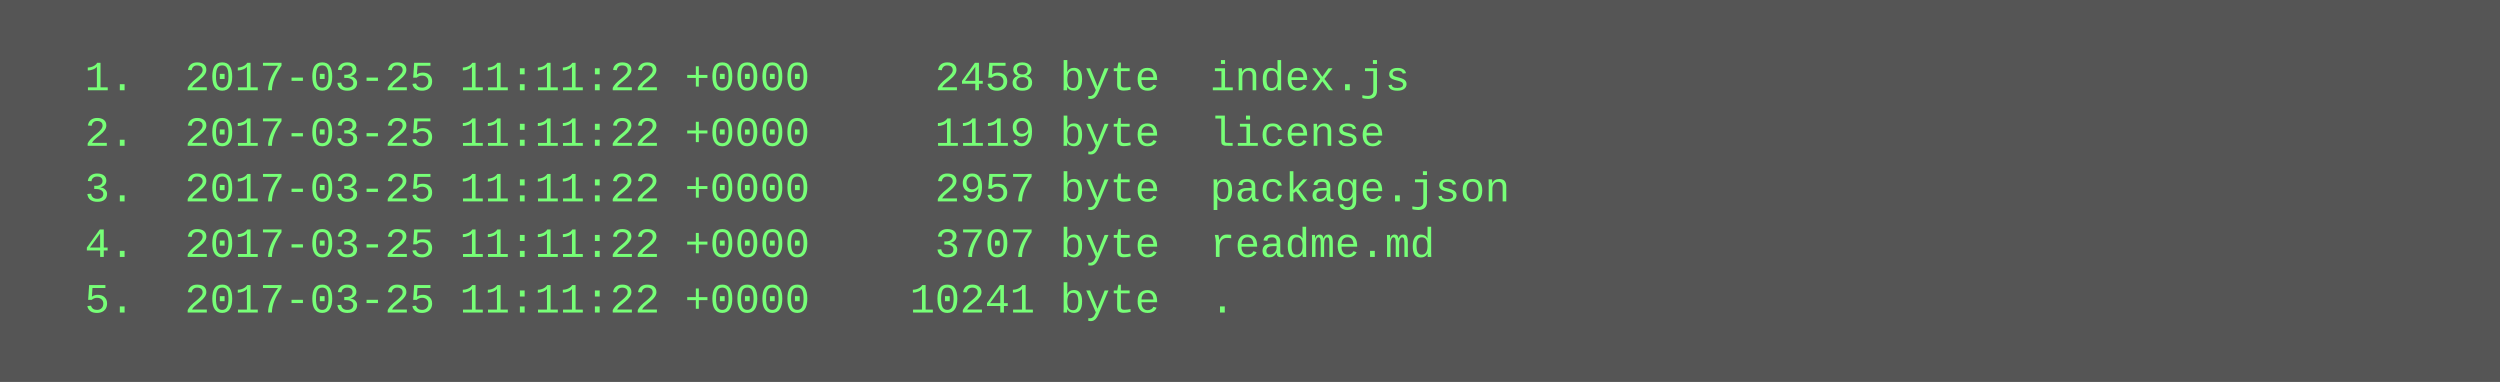
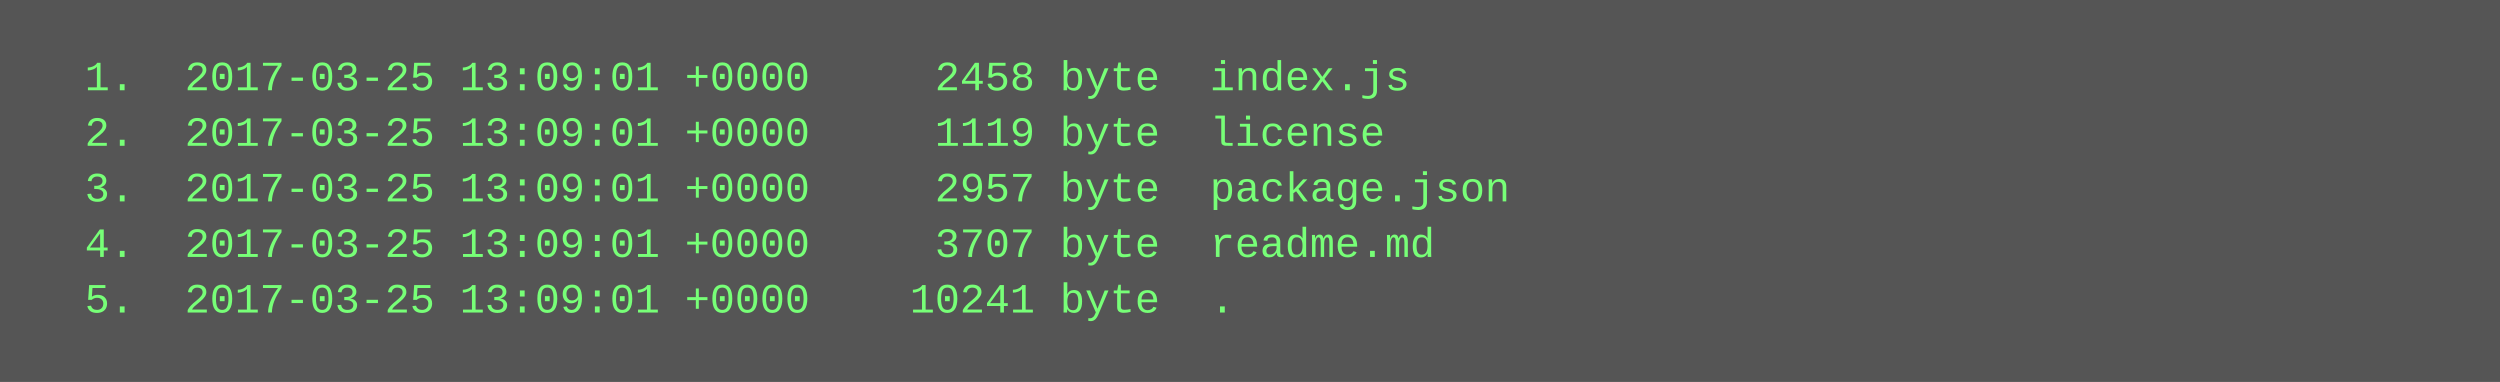
<svg xmlns="http://www.w3.org/2000/svg" height="110" width="720">
  <rect height="110" fill="#555" width="720" />
  <text fill="#7f7" font-family="Courier New" font-size="12" xml:space="preserve">
-     <tspan x="10" y="26">  1.  2017-03-25 11:11:22 +0000     2458 byte  index.js</tspan>
-     <tspan x="10" y="42">  2.  2017-03-25 11:11:22 +0000     1119 byte  license</tspan>
-     <tspan x="10" y="58">  3.  2017-03-25 11:11:22 +0000     2957 byte  package.json</tspan>
-     <tspan x="10" y="74">  4.  2017-03-25 11:11:22 +0000     3707 byte  readme.md</tspan>
-     <tspan x="10" y="90">  5.  2017-03-25 11:11:22 +0000    10241 byte  .</tspan>
+     <tspan x="10" y="26">  1.  2017-03-25 13:09:01 +0000     2458 byte  index.js</tspan>
+     <tspan x="10" y="42">  2.  2017-03-25 13:09:01 +0000     1119 byte  license</tspan>
+     <tspan x="10" y="58">  3.  2017-03-25 13:09:01 +0000     2957 byte  package.json</tspan>
+     <tspan x="10" y="74">  4.  2017-03-25 13:09:01 +0000     3707 byte  readme.md</tspan>
+     <tspan x="10" y="90">  5.  2017-03-25 13:09:01 +0000    10241 byte  .</tspan>
  </text>
</svg>
